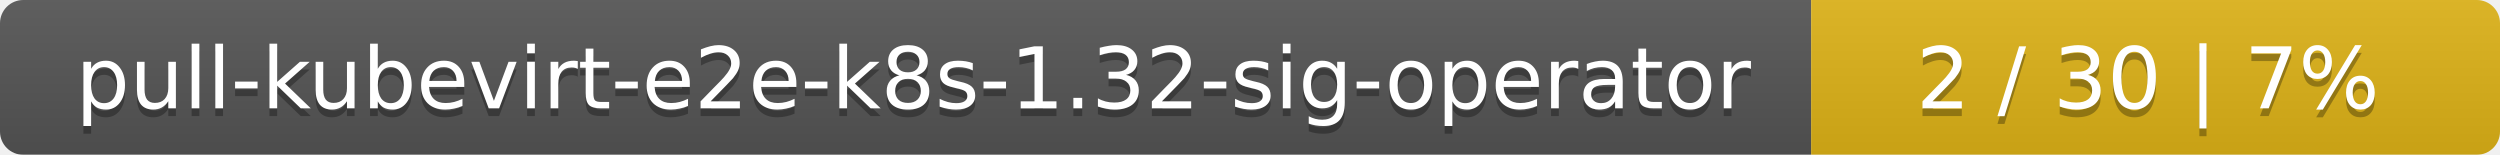
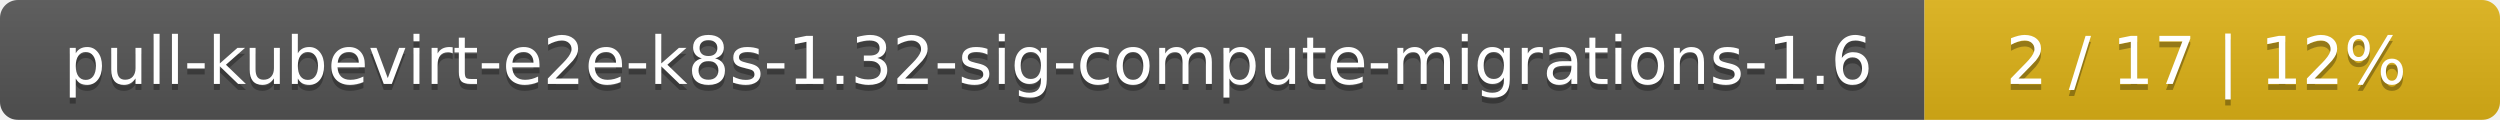
- <svg xmlns="http://www.w3.org/2000/svg" width="323" height="20">
+ <svg xmlns="http://www.w3.org/2000/svg" width="417" height="20">
  <linearGradient id="smooth" x2="0" y2="100%">
    <stop offset="0" stop-color="#bbb" stop-opacity=".1" />
    <stop offset="1" stop-opacity=".1" />
  </linearGradient>
  <mask id="round">
-     <rect width="323" height="20" rx="3" fill="#fff" />
+     <rect width="417" height="20" rx="3" fill="#fff" />
  </mask>
  <g mask="url(#round)">
-     <rect width="234" height="20" fill="#555" />
-     <rect x="234" width="89" height="20" fill="#dfb317" />
-     <rect width="323" height="20" fill="url(#smooth)" />
+     <rect width="321" height="20" fill="#555" />
+     <rect x="321" width="96" height="20" fill="#dfb317" />
+     <rect width="417" height="20" fill="url(#smooth)" />
  </g>
  <g fill="#fff" text-anchor="middle" font-family="DejaVu Sans,Verdana,Geneva,sans-serif" font-size="11">
-     <text x="118" y="15" fill="#010101" fill-opacity=".3">pull-kubevirt-e2e-k8s-1.32-sig-operator</text>
-     <text x="118" y="14">pull-kubevirt-e2e-k8s-1.32-sig-operator</text>
-     <text x="277.5" y="15" fill="#010101" fill-opacity=".3">2 / 30    |    7%</text>
-     <text x="277.5" y="14">2 / 30    |    7%</text>
+     <text x="161.5" y="15" fill="#010101" fill-opacity=".3">pull-kubevirt-e2e-k8s-1.32-sig-compute-migrations-1.6</text>
+     <text x="161.5" y="14">pull-kubevirt-e2e-k8s-1.32-sig-compute-migrations-1.6</text>
+     <text x="368" y="15" fill="#010101" fill-opacity=".3">2 / 17    |    12%</text>
+     <text x="368" y="14">2 / 17    |    12%</text>
  </g>
</svg>
